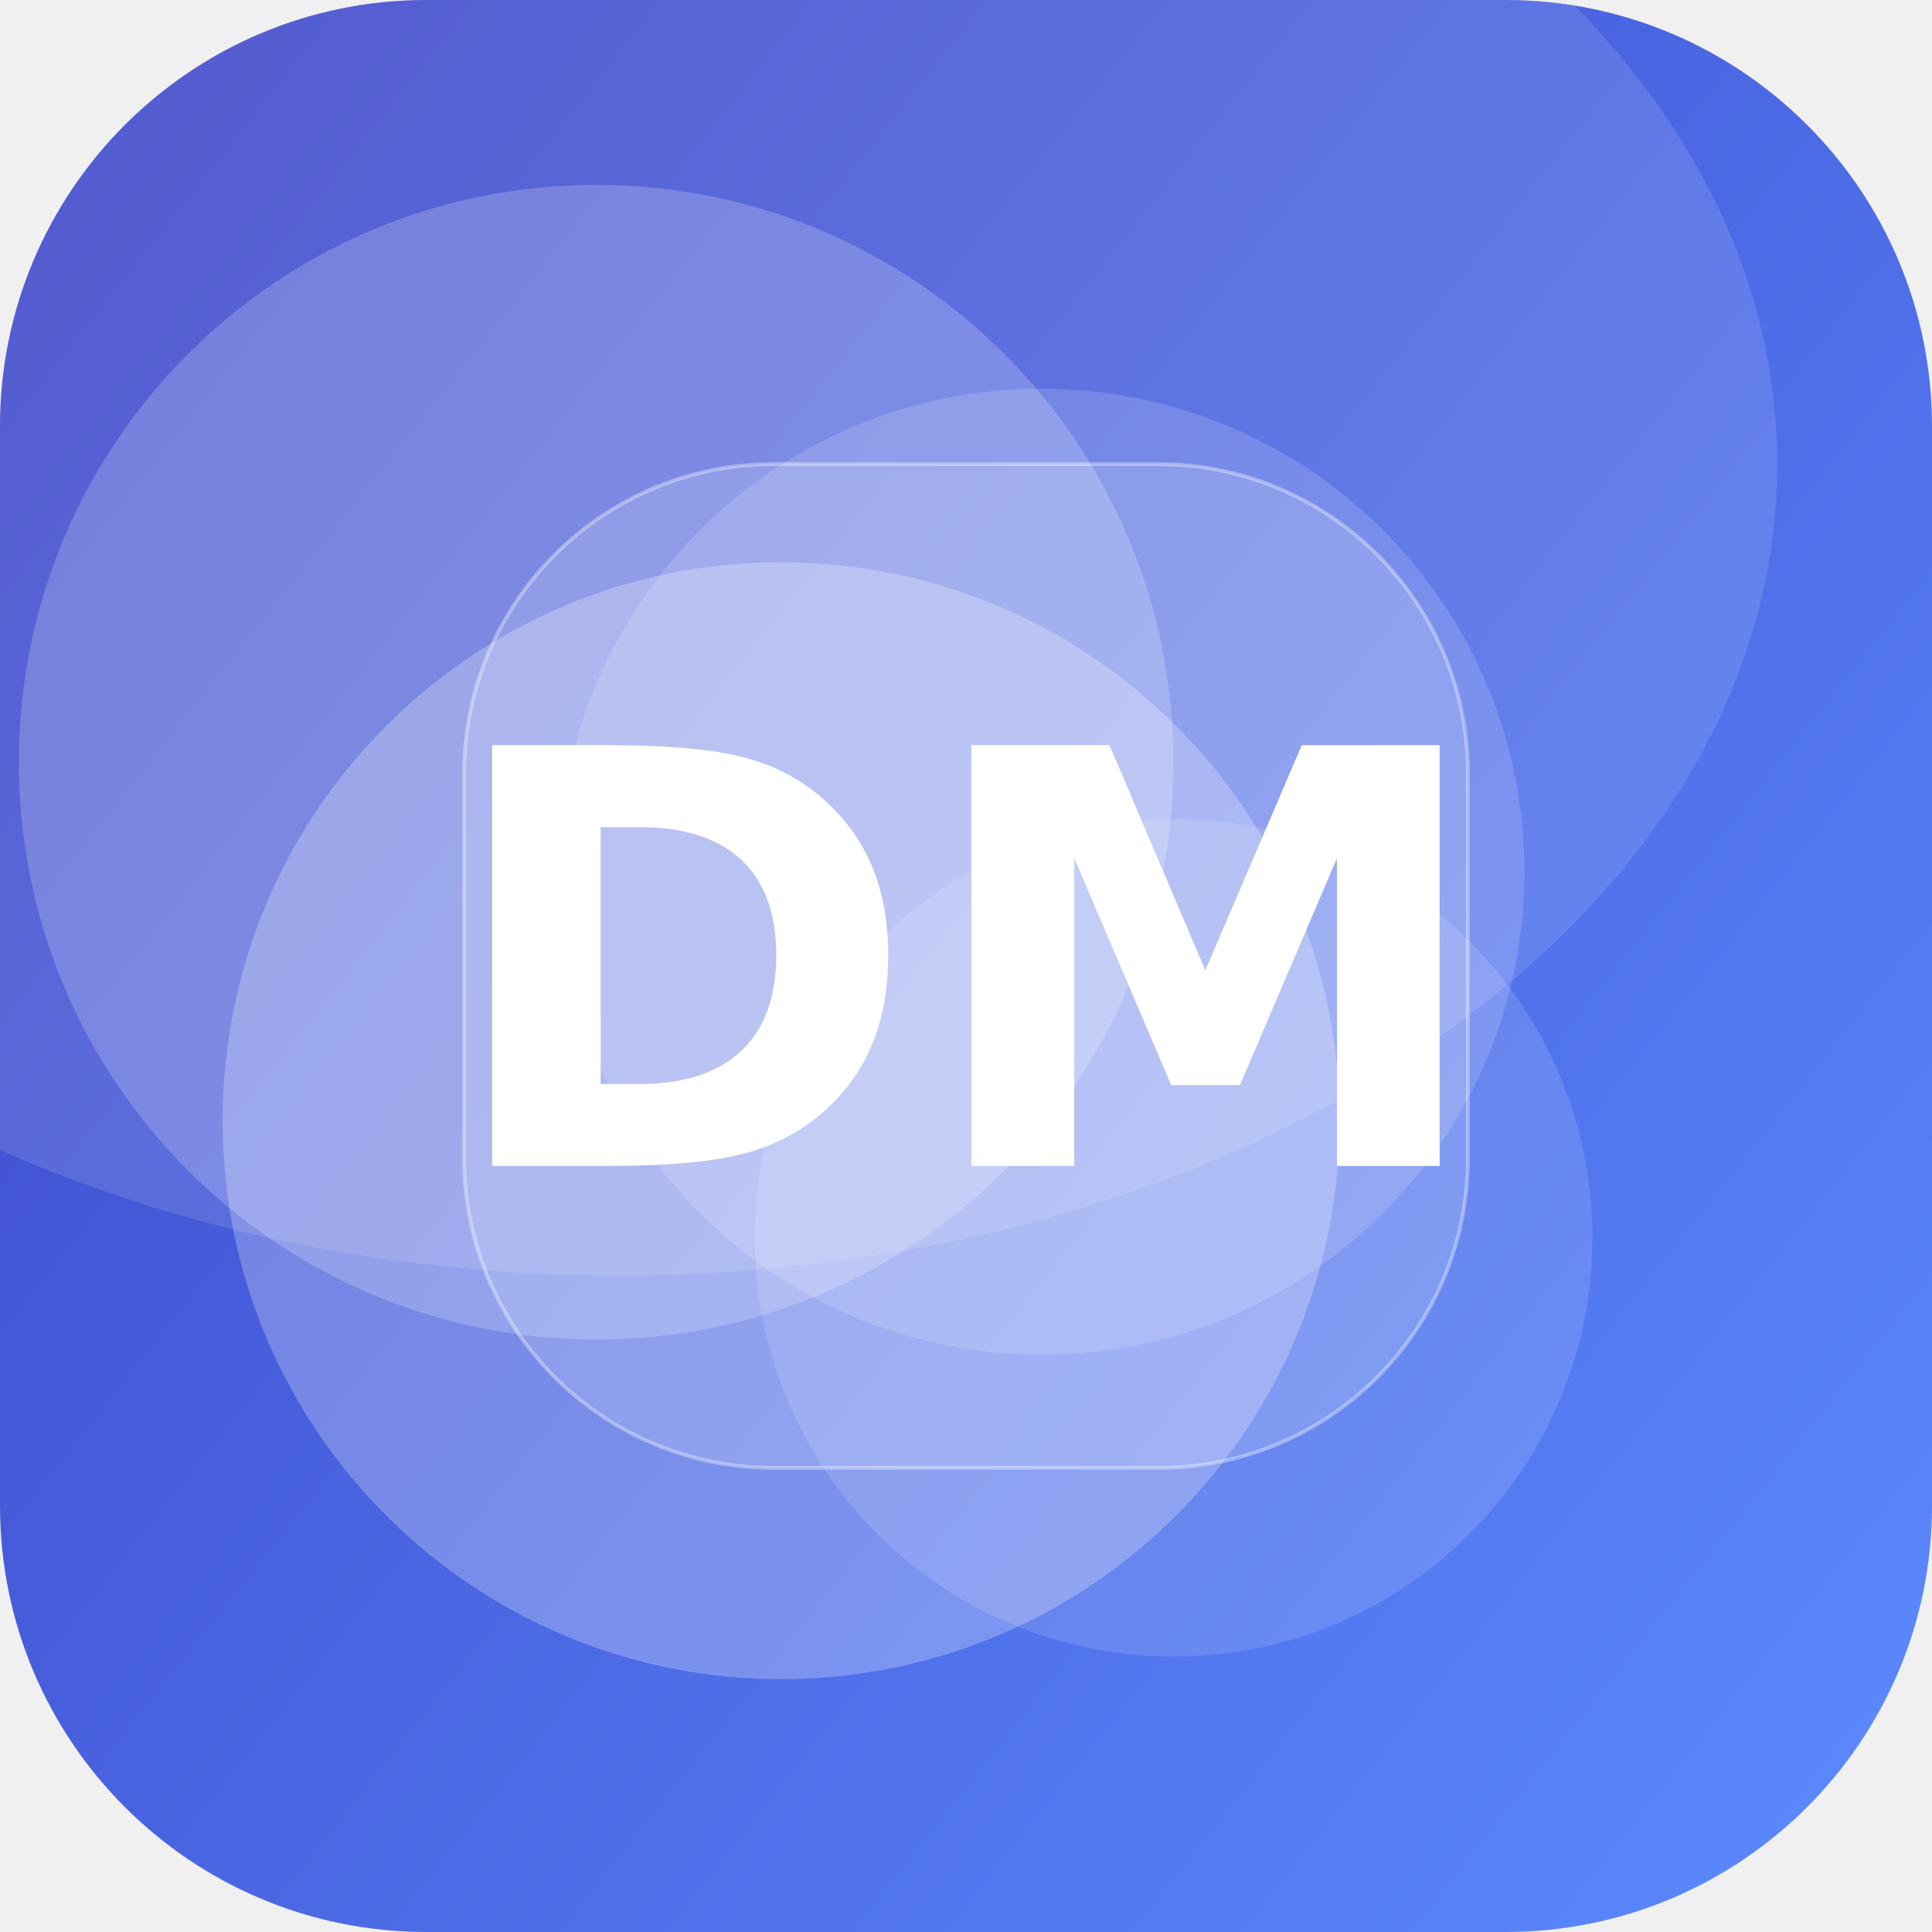
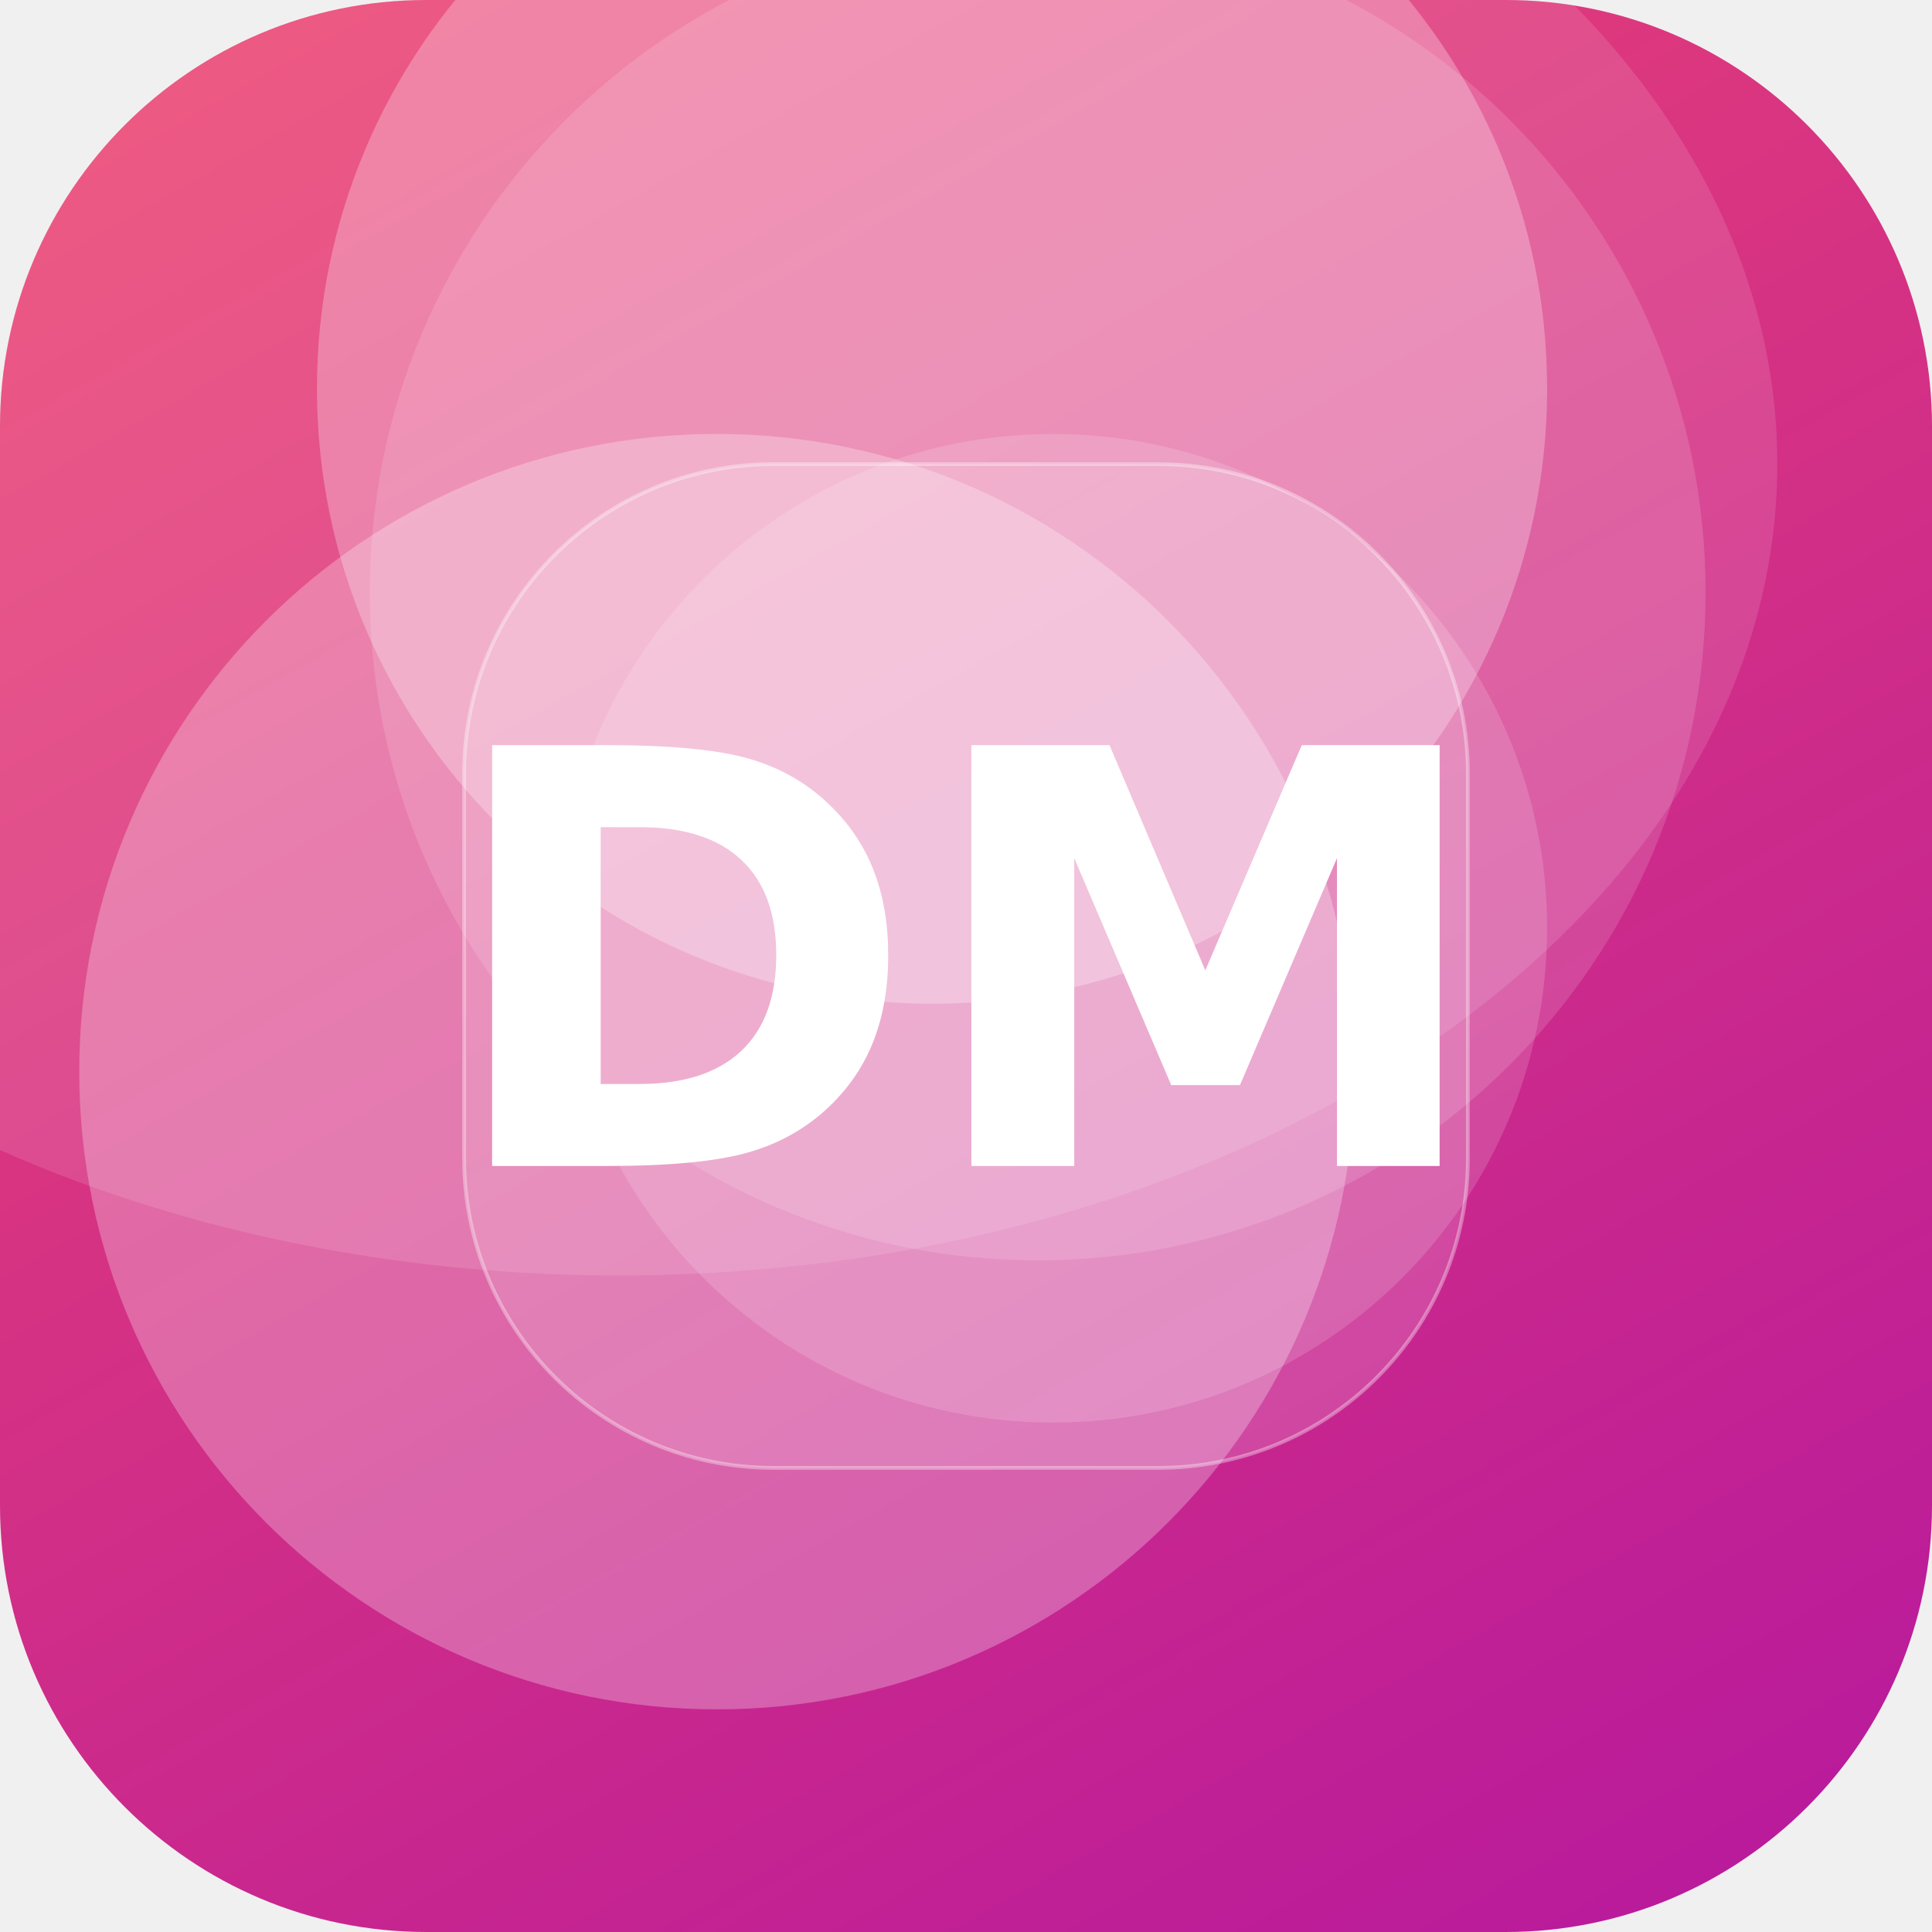
<svg xmlns="http://www.w3.org/2000/svg" width="512" height="512" viewBox="0 0 512 512">
  <defs>
-     <linearGradient id="g" x1="0" y1="0" x2="1" y2="1" gradientTransform="rotate(173 0.5 0.5)">
-       <stop offset="0" stop-color="#5C8CFF" />
-       <stop offset="1" stop-color="#3A41C6" />
+     <linearGradient id="g" x1="0" y1="0" x2="1" y2="1" gradientTransform="rotate(15 0.5 0.5)">
+       <stop offset="0" stop-color="#EF476F" />
+       <stop offset="1" stop-color="#B5179E" />
    </linearGradient>
    <clipPath id="c">
      <rect width="512" height="512" rx="113" />
    </clipPath>
  </defs>
  <g clip-path="url(#c)">
    <rect width="512" height="512" fill="url(#g)" />
-     <circle cx="311" cy="328" r="111" fill="#FFFFFF" fill-opacity="0.13" />
-     <circle cx="276" cy="231" r="128" fill="#FFFFFF" fill-opacity="0.15" />
-     <circle cx="158" cy="202" r="153" fill="#FFFFFF" fill-opacity="0.20" />
-     <circle cx="207" cy="297" r="148" fill="#FFFFFF" fill-opacity="0.25" />
+     <circle cx="190" cy="284" r="169" fill="#FFFFFF" fill-opacity="0.27" />
+     <circle cx="247" cy="103" r="163" fill="#FFFFFF" fill-opacity="0.27" />
+     <circle cx="279" cy="246" r="131" fill="#FFFFFF" fill-opacity="0.15" />
+     <circle cx="275" cy="157" r="177" fill="#FFFFFF" fill-opacity="0.14" />
    <ellipse cx="164" cy="123" rx="307" ry="215" fill="#FFFFFF" fill-opacity="0.12" />
    <rect x="123" y="123" width="266" height="266" rx="82" fill="#FFFFFF" fill-opacity="0.16" stroke="#FFFFFF" stroke-opacity="0.35" />
    <text x="50%" y="50%" dy="53" text-anchor="middle" font-family="DejaVu Sans, Helvetica, Arial, sans-serif" font-weight="bold" font-size="153" fill="#FFFFFF">DM</text>
  </g>
</svg>
